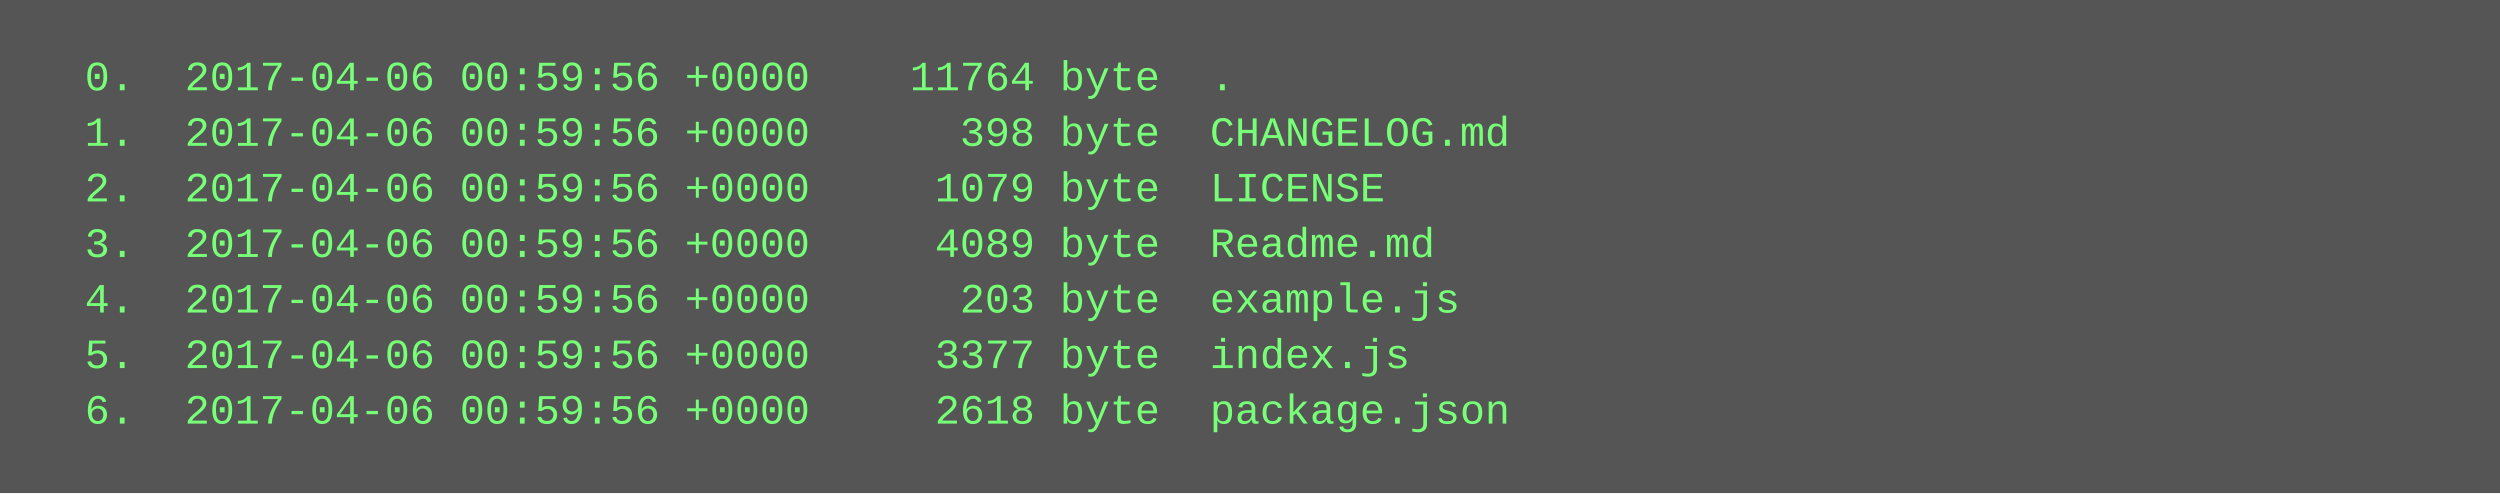
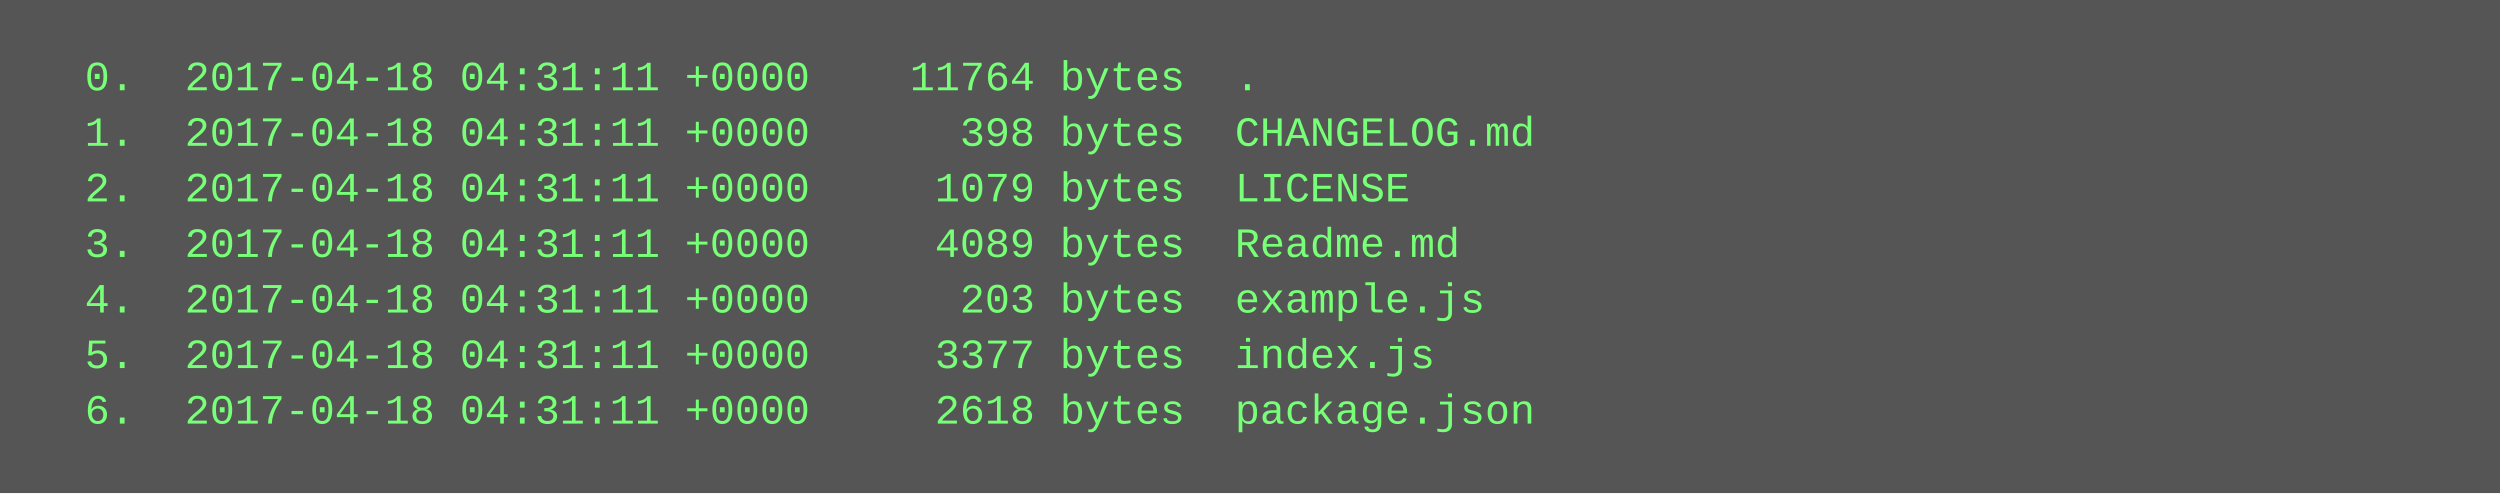
<svg xmlns="http://www.w3.org/2000/svg" height="142" width="720">
  <rect height="142" fill="#555" width="720" />
  <text fill="#7f7" font-family="Courier New" font-size="12" xml:space="preserve">
-     <tspan x="10" y="26">  0.  2017-04-06 00:59:56 +0000    11764 byte  .</tspan>
-     <tspan x="10" y="42">  1.  2017-04-06 00:59:56 +0000      398 byte  CHANGELOG.md</tspan>
-     <tspan x="10" y="58">  2.  2017-04-06 00:59:56 +0000     1079 byte  LICENSE</tspan>
-     <tspan x="10" y="74">  3.  2017-04-06 00:59:56 +0000     4089 byte  Readme.md</tspan>
-     <tspan x="10" y="90">  4.  2017-04-06 00:59:56 +0000      203 byte  example.js</tspan>
-     <tspan x="10" y="106">  5.  2017-04-06 00:59:56 +0000     3377 byte  index.js</tspan>
-     <tspan x="10" y="122">  6.  2017-04-06 00:59:56 +0000     2618 byte  package.json</tspan>
+     <tspan x="10" y="26">  0.  2017-04-18 04:31:11 +0000    11764 bytes  .</tspan>
+     <tspan x="10" y="42">  1.  2017-04-18 04:31:11 +0000      398 bytes  CHANGELOG.md</tspan>
+     <tspan x="10" y="58">  2.  2017-04-18 04:31:11 +0000     1079 bytes  LICENSE</tspan>
+     <tspan x="10" y="74">  3.  2017-04-18 04:31:11 +0000     4089 bytes  Readme.md</tspan>
+     <tspan x="10" y="90">  4.  2017-04-18 04:31:11 +0000      203 bytes  example.js</tspan>
+     <tspan x="10" y="106">  5.  2017-04-18 04:31:11 +0000     3377 bytes  index.js</tspan>
+     <tspan x="10" y="122">  6.  2017-04-18 04:31:11 +0000     2618 bytes  package.json</tspan>
  </text>
</svg>
